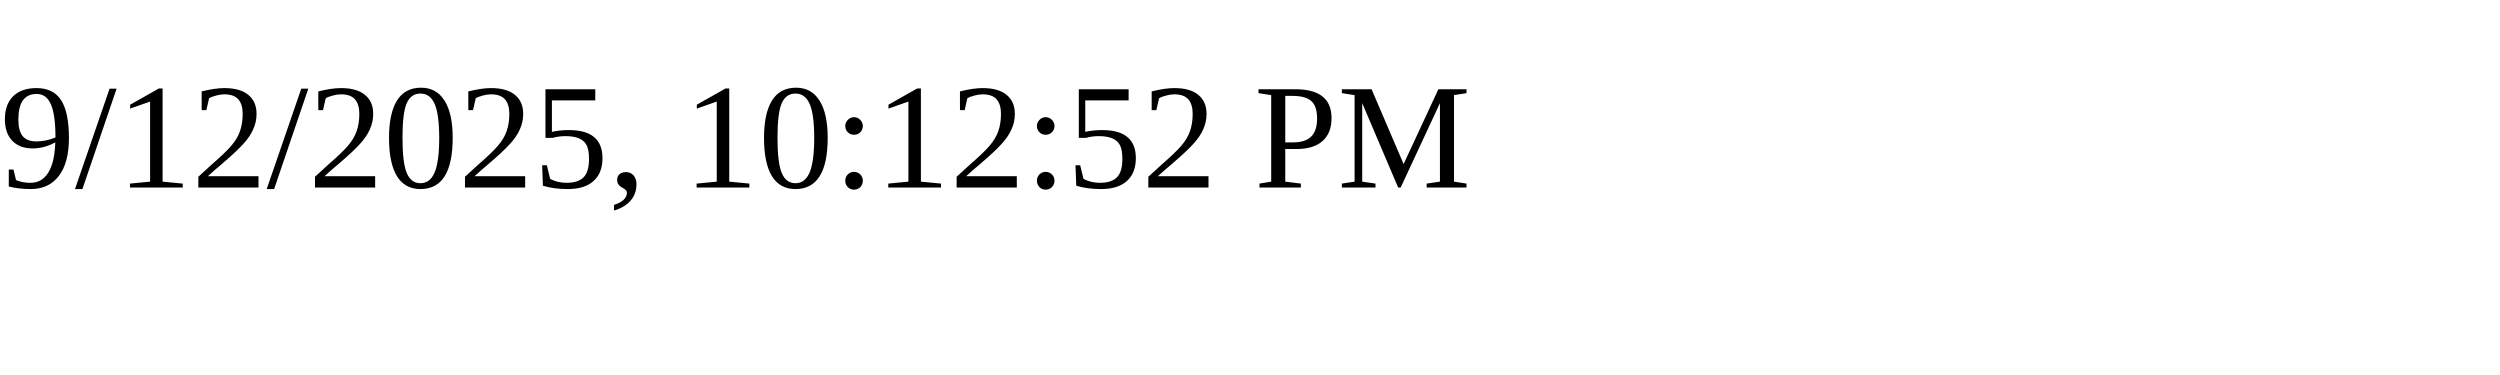
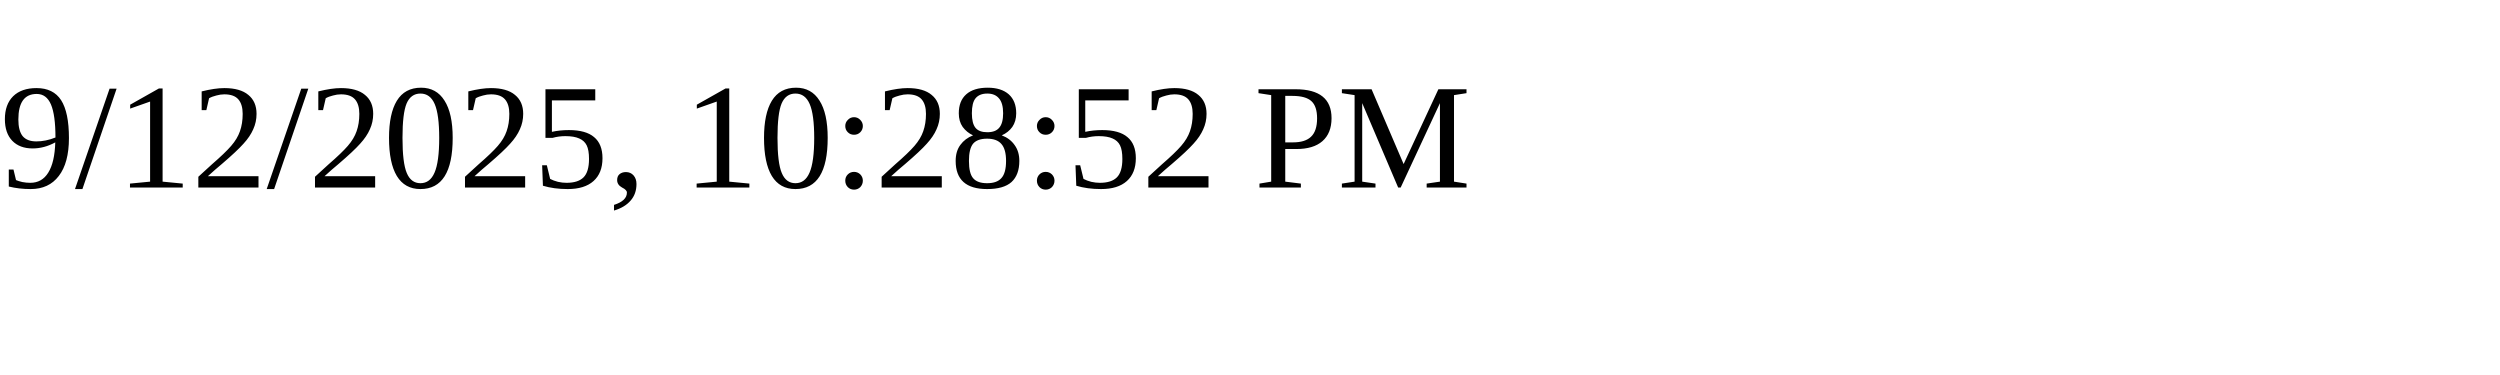
<svg xmlns="http://www.w3.org/2000/svg" height="30" width="200">
-   <text x="0" y="15">9/12/2025, 10:12:52 PM</text>
+   <text x="0" y="15">9/12/2025, 10:28:52 PM</text>
</svg>
